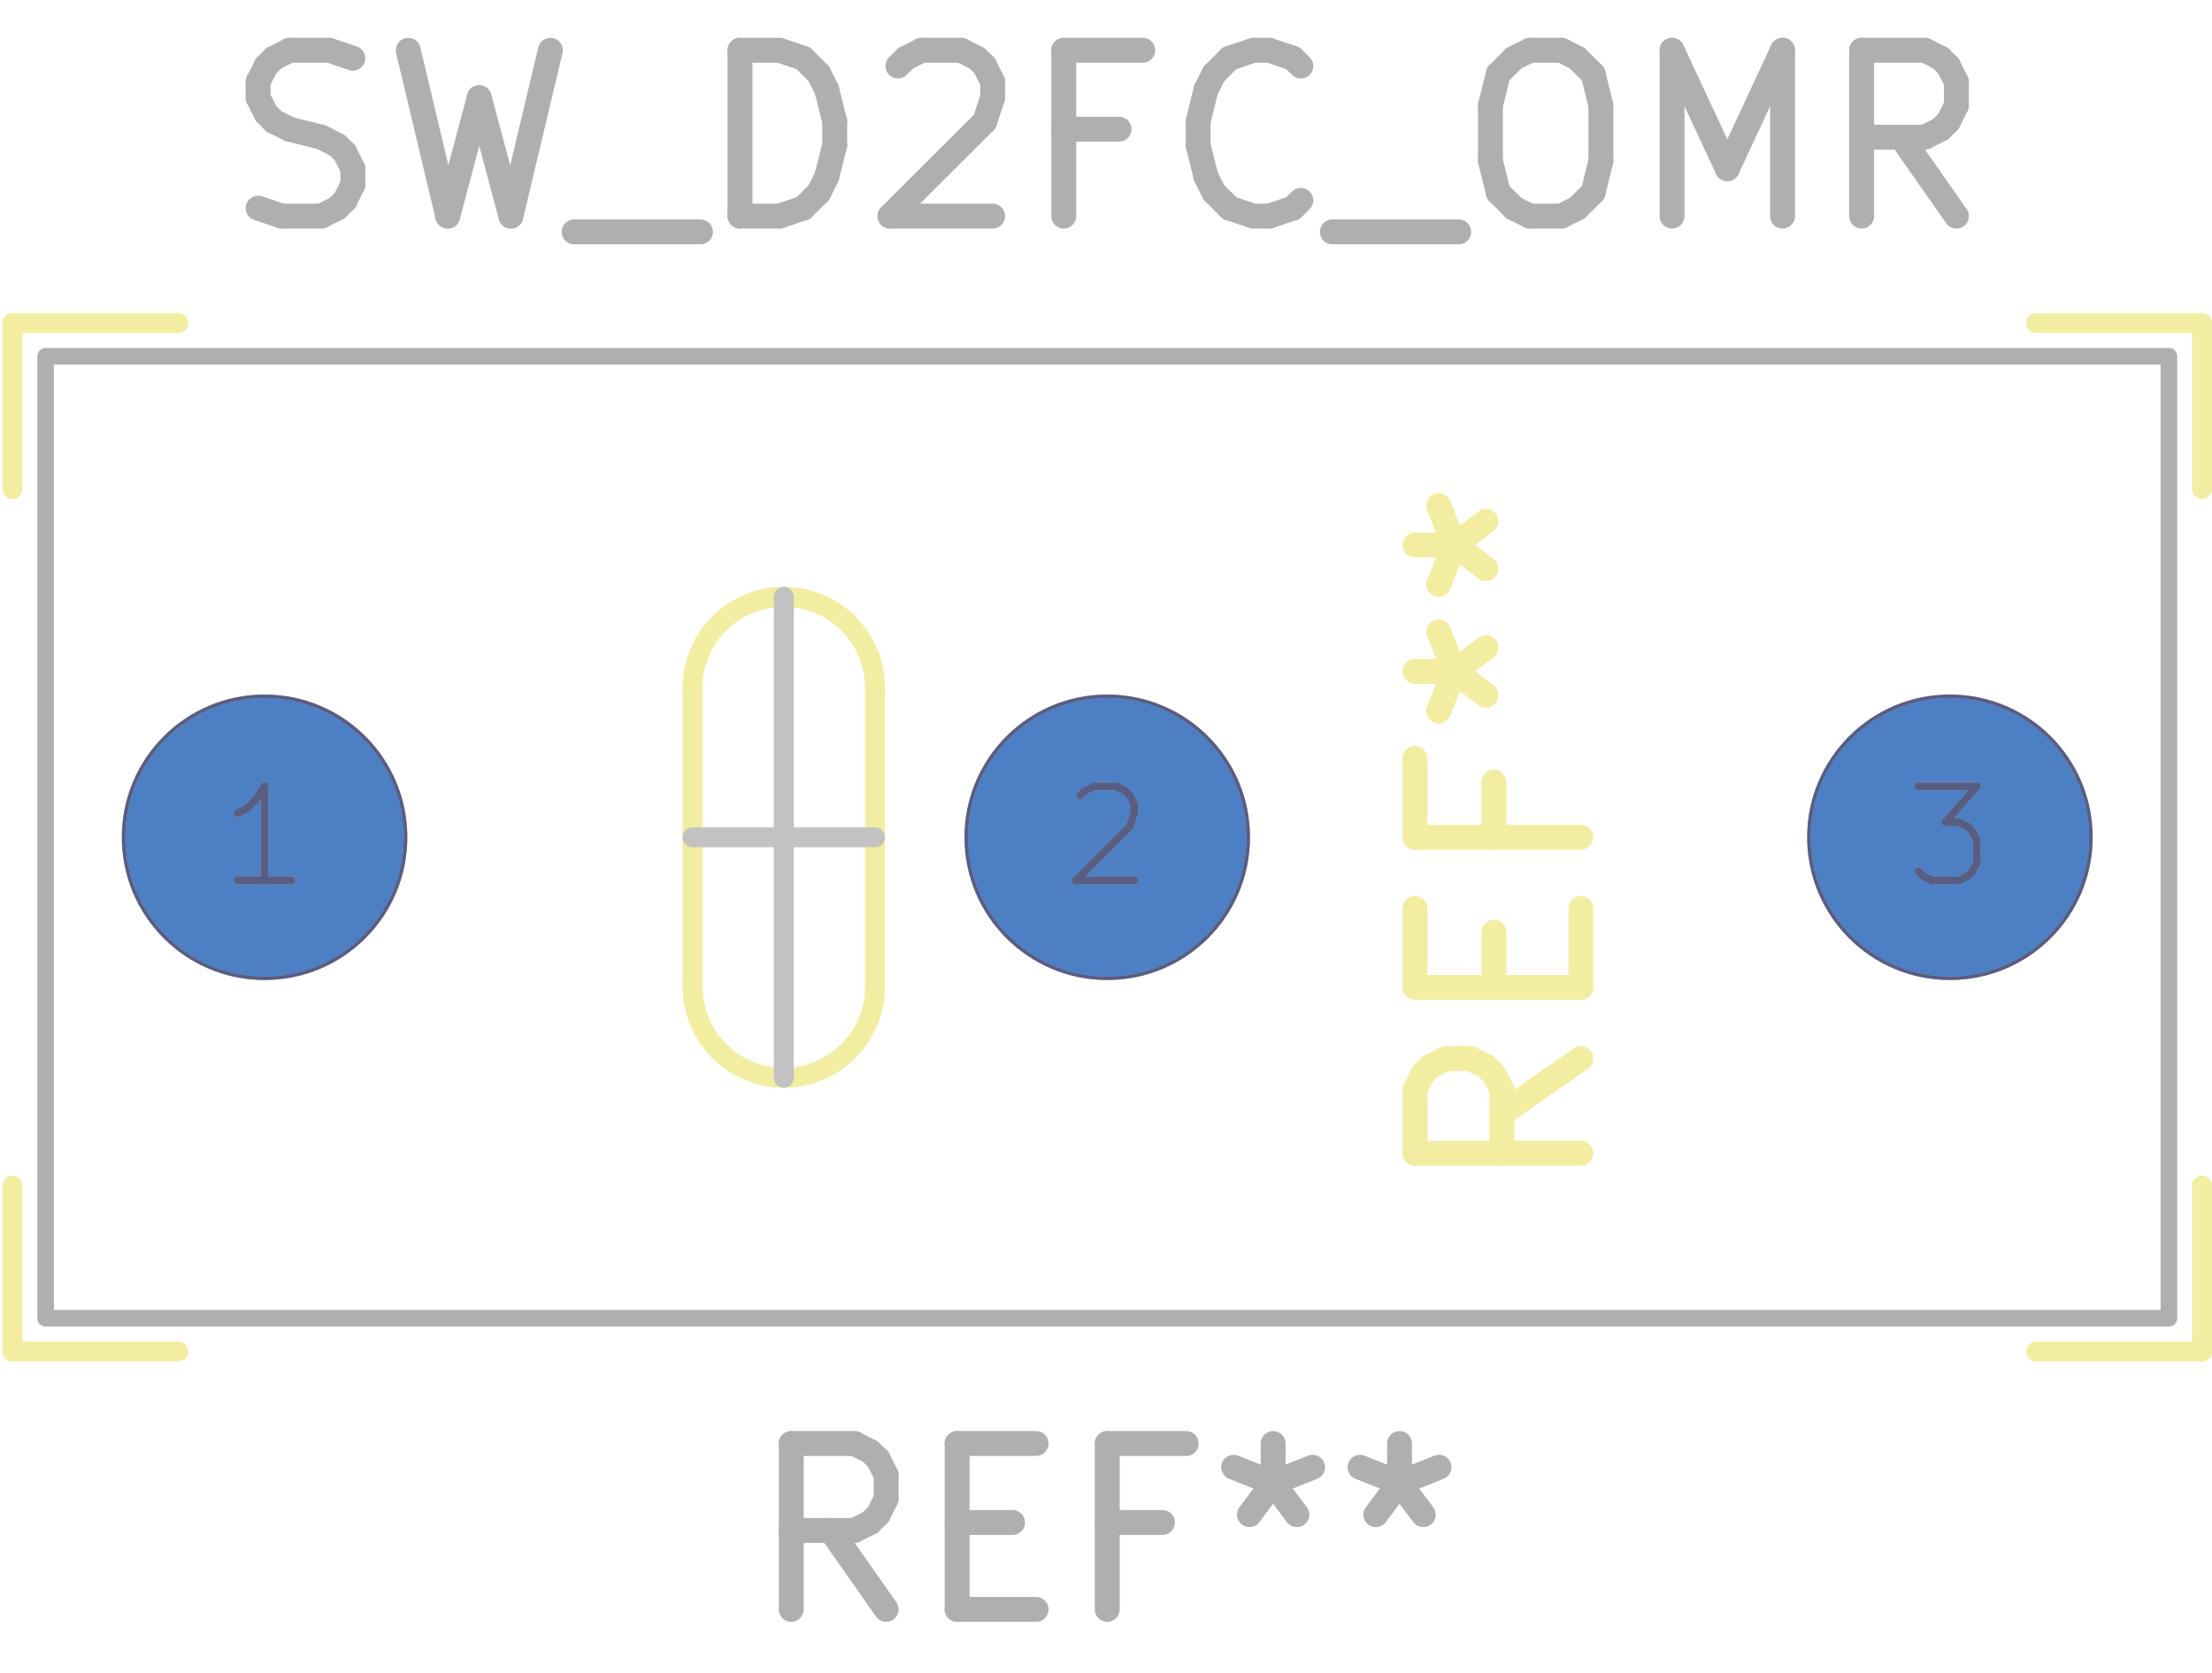
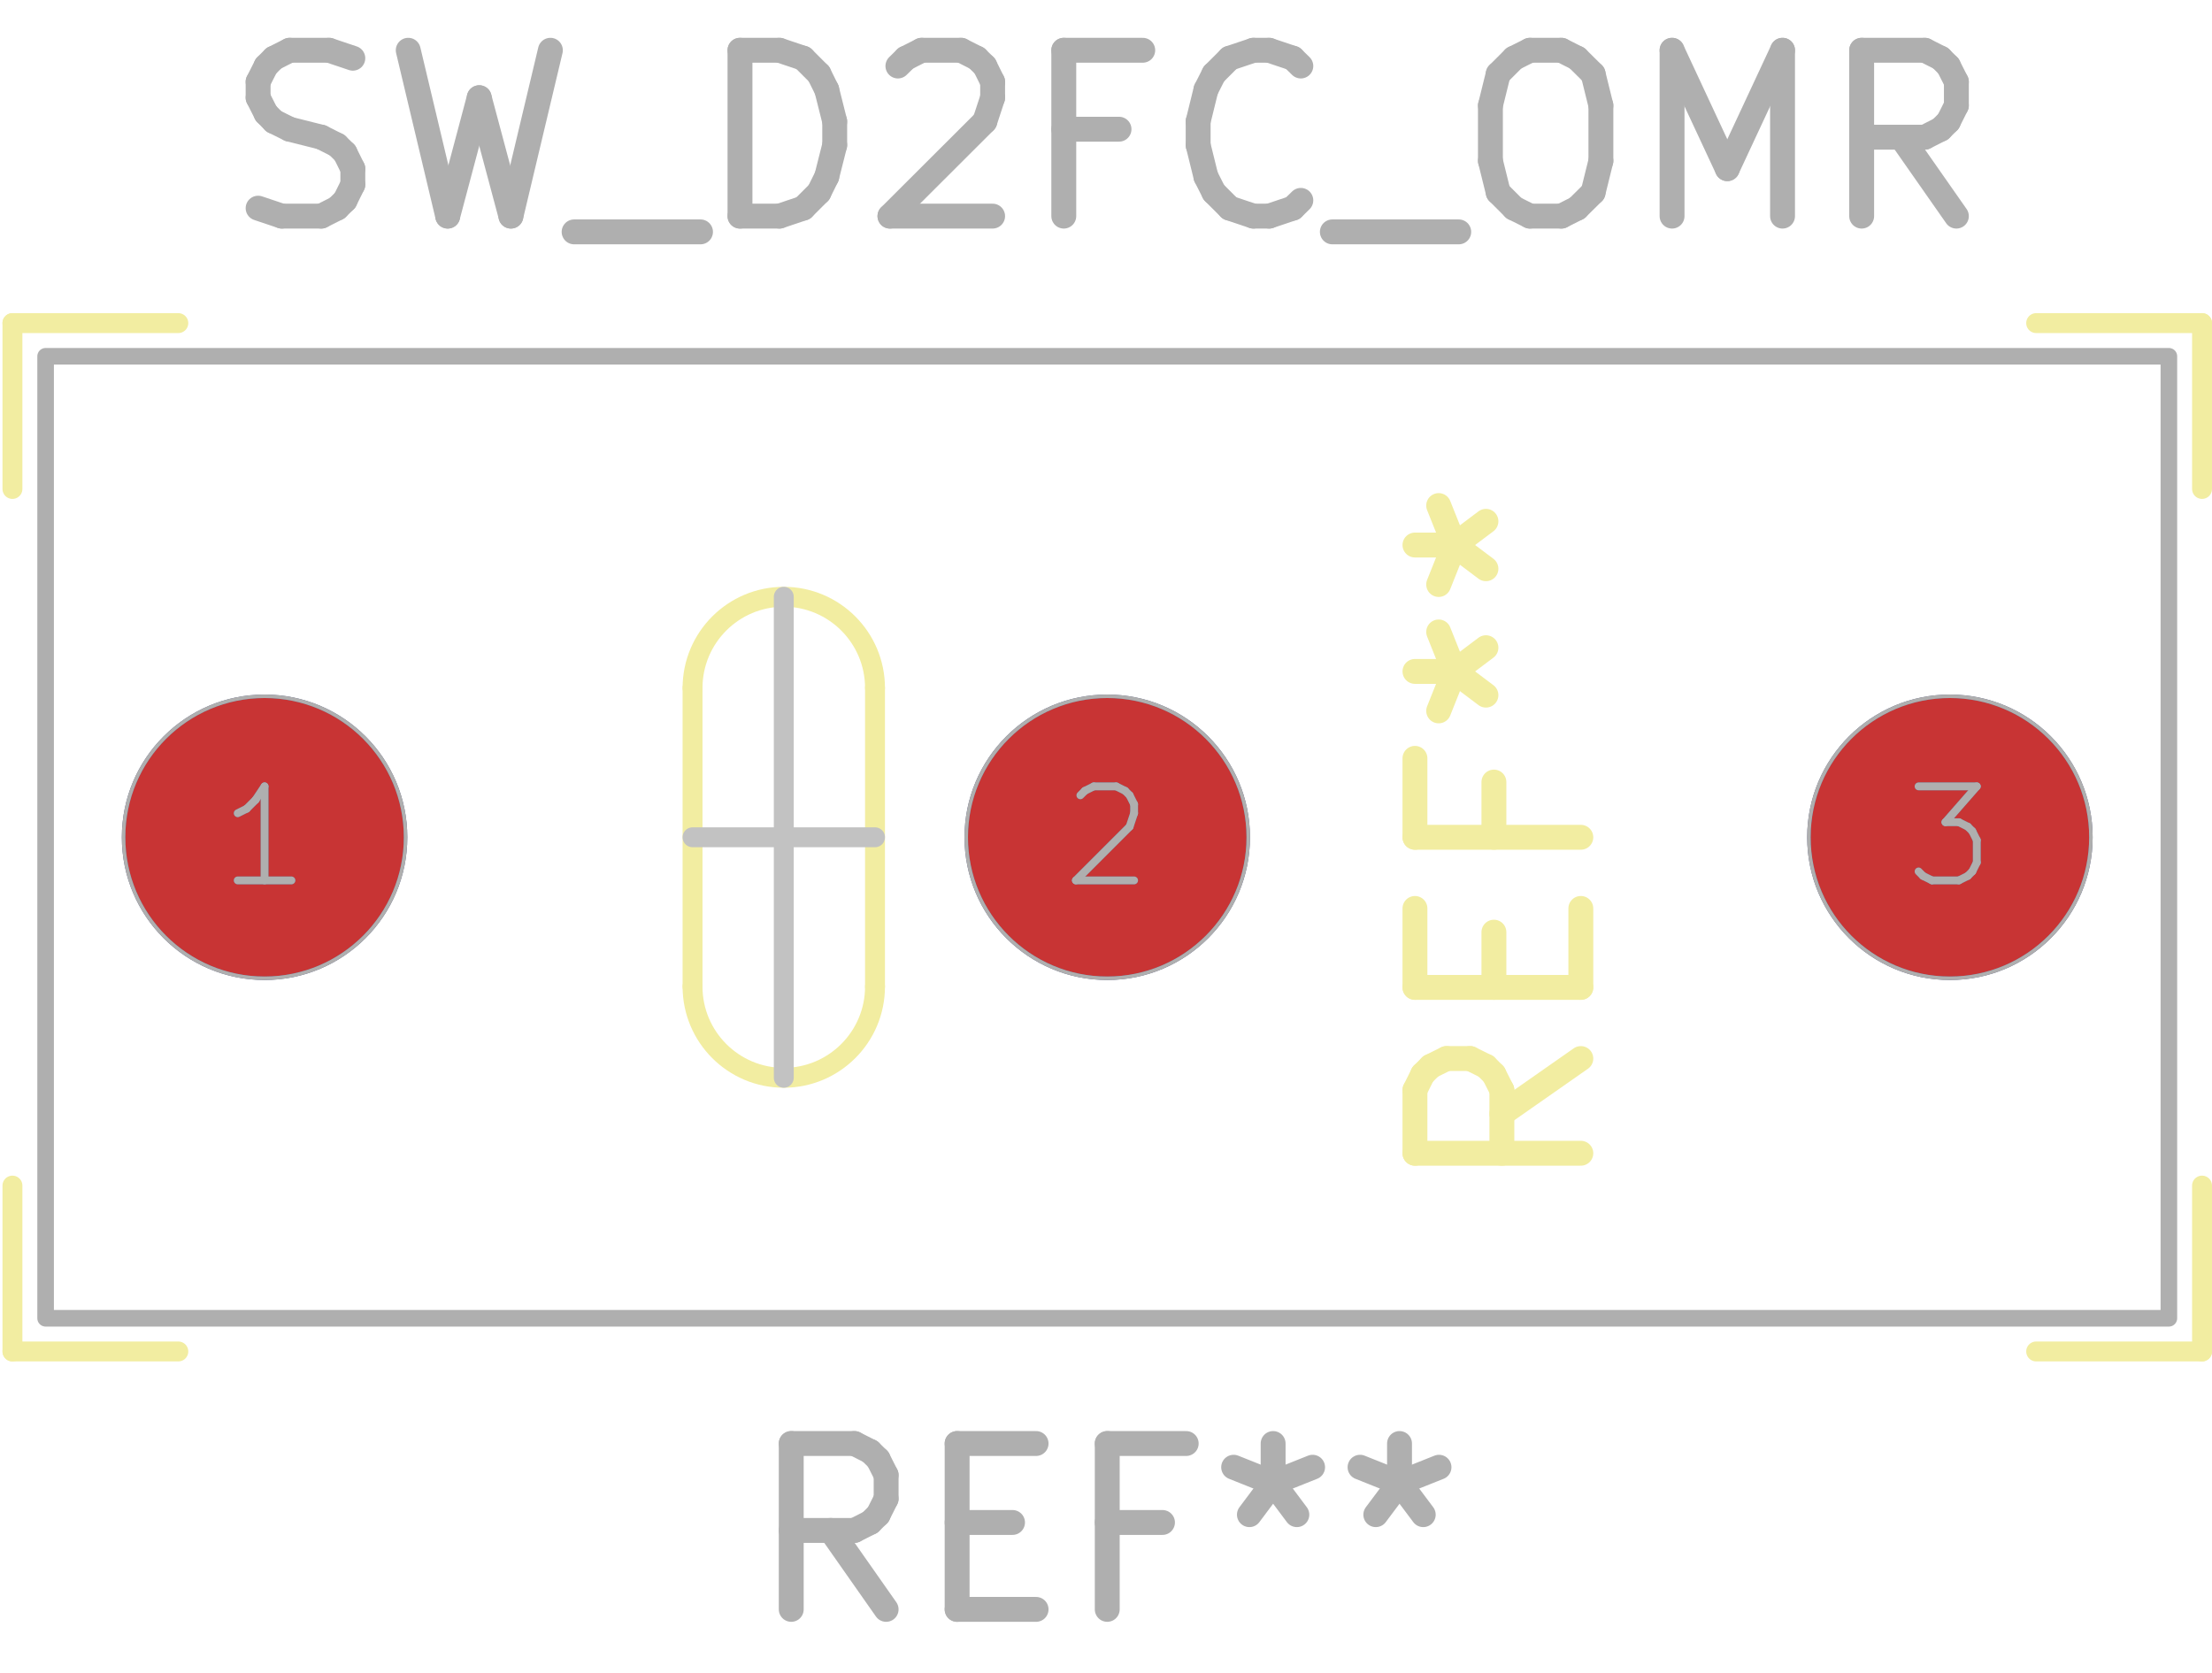
<svg xmlns="http://www.w3.org/2000/svg" version="1.1" width="13.335mm" height="10.084mm" viewBox="0 0 13.335 10.084">
  <g style="fill:#000000; fill-opacity:1;stroke:#000000; stroke-opacity:1; stroke-linecap:round; stroke-linejoin:round;" transform="translate(0 0) scale(1 1)">
</g>
  <g style="fill:none;  stroke:#F2EDA1; stroke-width:0.15; stroke-opacity:1;  stroke-linecap:round; stroke-linejoin:round;">
    <g transform="rotate(-90 9.075 5.0482)">
      <text x="9.075" y="5.548" textLength="4.536" font-size="1.333" lengthAdjust="spacingAndGlyphs" text-anchor="middle" opacity="0" stroke-opacity="0">REF**</text>
    </g>
    <g class="stroked-text">
      <path d="M9.53 6.382 L9.054 6.715 " />
      <path d="M9.53 6.953 L8.53 6.953 " />
      <path d="M8.53 6.953 L8.53 6.572 " />
      <path d="M8.53 6.572 L8.577 6.477 " />
      <path d="M8.577 6.477 L8.625 6.429 " />
      <path d="M8.625 6.429 L8.72 6.382 " />
      <path d="M8.72 6.382 L8.863 6.382 " />
      <path d="M8.863 6.382 L8.958 6.429 " />
      <path d="M8.958 6.429 L9.006 6.477 " />
      <path d="M9.006 6.477 L9.054 6.572 " />
      <path d="M9.054 6.572 L9.054 6.953 " />
      <path d="M9.006 5.953 L9.006 5.62 " />
      <path d="M9.53 5.477 L9.53 5.953 " />
      <path d="M9.53 5.953 L8.53 5.953 " />
      <path d="M8.53 5.953 L8.53 5.477 " />
      <path d="M9.006 4.715 L9.006 5.048 " />
      <path d="M9.53 5.048 L8.53 5.048 " />
      <path d="M8.53 5.048 L8.53 4.572 " />
      <path d="M8.53 4.048 L8.768 4.048 " />
      <path d="M8.673 4.286 L8.768 4.048 " />
      <path d="M8.768 4.048 L8.673 3.81 " />
      <path d="M8.958 4.191 L8.768 4.048 " />
      <path d="M8.768 4.048 L8.958 3.905 " />
      <path d="M8.53 3.286 L8.768 3.286 " />
      <path d="M8.673 3.524 L8.768 3.286 " />
      <path d="M8.768 3.286 L8.673 3.048 " />
      <path d="M8.958 3.429 L8.768 3.286 " />
      <path d="M8.768 3.286 L8.958 3.143 " />
    </g>
  </g>
  <g style="fill:none;  stroke:#F2EDA1; stroke-width:0.12; stroke-opacity:1;  stroke-linecap:round; stroke-linejoin:round;">
    <path d="M0.075 1.948 L0.075 2.948 " />
    <path d="M0.075 1.948 L1.075 1.948 " />
    <path d="M0.075 8.148 L0.075 7.148 " />
    <path d="M0.075 8.148 L1.075 8.148 " />
    <path d="M4.175 5.948 L4.175 4.148 " />
    <path d="M5.275 5.948 L5.275 4.148 " />
    <path d="M13.275 1.948 L12.275 1.948 " />
    <path d="M13.275 1.948 L13.275 2.948 " />
    <path d="M13.275 8.148 L12.275 8.148 " />
    <path d="M13.275 8.148 L13.275 7.148 " />
    <path d="M5.275 4.148 A0.55 0.55 0.0 0 0 4.175 4.148" />
    <path d="M4.175 5.948 A0.55 0.55 0.0 0 0 5.275 5.948" />
  </g>
+   <g style="fill:#4D7FC4; fill-opacity:1; stroke:none;">
+     <circle cx="1.595" cy="5.048" r="0.85" />
+   </g>
+   <g style="fill:#4D7FC4; fill-opacity:1; stroke:none;">
+     <circle cx="6.675" cy="5.048" r="0.85" />
+   </g>
+   <g style="fill:#4D7FC4; fill-opacity:1; stroke:none;">
+     <circle cx="11.755" cy="5.048" r="0.85" />
+   </g>
  <g style="fill:#C83434; fill-opacity:1; stroke:none;">
    <circle cx="1.595" cy="5.048" r="0.85" />
  </g>
  <g style="fill:#C83434; fill-opacity:1; stroke:none;">
    <circle cx="6.675" cy="5.048" r="0.85" />
  </g>
  <g style="fill:#C83434; fill-opacity:1; stroke:none;">
    <circle cx="11.755" cy="5.048" r="0.85" />
  </g>
-   <g style="fill:#4D7FC4; fill-opacity:1; stroke:none;">
+   <g style="fill:none;  stroke:#585D84; stroke-width:0.047; stroke-opacity:1;  stroke-linecap:round; stroke-linejoin:round;">
+     <text x="1.595" y="5.332" textLength="0.568" font-size="0.756" lengthAdjust="spacingAndGlyphs" text-anchor="middle" opacity="0" stroke-opacity="0">1</text>
+     <g class="stroked-text">
+       <path d="M1.757 5.308 L1.433 5.308 " />
+       <path d="M1.595 5.308 L1.595 4.741 " />
+       <path d="M1.595 4.741 L1.541 4.822 " />
+       <path d="M1.541 4.822 L1.487 4.876 " />
+       <path d="M1.487 4.876 L1.433 4.903 " />
+     </g>
+   </g>
+   <g style="fill:none;  stroke:#585D84; stroke-width:0.021; stroke-opacity:1;  stroke-linecap:round; stroke-linejoin:round;">
    <circle cx="1.595" cy="5.048" r="0.85" />
  </g>
-   <g style="fill:#4D7FC4; fill-opacity:1; stroke:none;">
+   <g style="fill:none;  stroke:#585D84; stroke-width:0.047; stroke-opacity:1;  stroke-linecap:round; stroke-linejoin:round;">
+     <text x="6.675" y="5.332" textLength="0.568" font-size="0.756" lengthAdjust="spacingAndGlyphs" text-anchor="middle" opacity="0" stroke-opacity="0">2</text>
+     <g class="stroked-text">
+       <path d="M6.513 4.795 L6.54 4.768 " />
+       <path d="M6.54 4.768 L6.594 4.741 " />
+       <path d="M6.594 4.741 L6.729 4.741 " />
+       <path d="M6.729 4.741 L6.783 4.768 " />
+       <path d="M6.783 4.768 L6.81 4.795 " />
+       <path d="M6.81 4.795 L6.837 4.849 " />
+       <path d="M6.837 4.849 L6.837 4.903 " />
+       <path d="M6.837 4.903 L6.81 4.984 " />
+       <path d="M6.81 4.984 L6.486 5.308 " />
+       <path d="M6.486 5.308 L6.837 5.308 " />
+     </g>
+   </g>
+   <g style="fill:none;  stroke:#585D84; stroke-width:0.021; stroke-opacity:1;  stroke-linecap:round; stroke-linejoin:round;">
    <circle cx="6.675" cy="5.048" r="0.85" />
  </g>
-   <g style="fill:#4D7FC4; fill-opacity:1; stroke:none;">
+   <g style="fill:none;  stroke:#585D84; stroke-width:0.047; stroke-opacity:1;  stroke-linecap:round; stroke-linejoin:round;">
+     <text x="11.755" y="5.332" textLength="0.568" font-size="0.756" lengthAdjust="spacingAndGlyphs" text-anchor="middle" opacity="0" stroke-opacity="0">3</text>
+     <g class="stroked-text">
+       <path d="M11.566 4.741 L11.917 4.741 " />
+       <path d="M11.917 4.741 L11.728 4.957 " />
+       <path d="M11.728 4.957 L11.809 4.957 " />
+       <path d="M11.809 4.957 L11.863 4.984 " />
+       <path d="M11.863 4.984 L11.89 5.011 " />
+       <path d="M11.89 5.011 L11.917 5.065 " />
+       <path d="M11.917 5.065 L11.917 5.2 " />
+       <path d="M11.917 5.2 L11.89 5.254 " />
+       <path d="M11.89 5.254 L11.863 5.281 " />
+       <path d="M11.863 5.281 L11.809 5.308 " />
+       <path d="M11.809 5.308 L11.647 5.308 " />
+       <path d="M11.647 5.308 L11.593 5.281 " />
+       <path d="M11.593 5.281 L11.566 5.254 " />
+     </g>
+   </g>
+   <g style="fill:none;  stroke:#585D84; stroke-width:0.021; stroke-opacity:1;  stroke-linecap:round; stroke-linejoin:round;">
    <circle cx="11.755" cy="5.048" r="0.85" />
  </g>
  <g style="fill:none;  stroke:#AFAFAF; stroke-width:0.15; stroke-opacity:1;  stroke-linecap:round; stroke-linejoin:round;">
    <text x="6.675" y="1.348" textLength="10.869" font-size="1.333" lengthAdjust="spacingAndGlyphs" text-anchor="middle" opacity="0" stroke-opacity="0">SW_D2FC_OMR</text>
    <g class="stroked-text">
      <path d="M1.556 1.255 L1.699 1.303 " />
      <path d="M1.699 1.303 L1.937 1.303 " />
      <path d="M1.937 1.303 L2.032 1.255 " />
      <path d="M2.032 1.255 L2.08 1.208 " />
      <path d="M2.08 1.208 L2.127 1.113 " />
      <path d="M2.127 1.113 L2.127 1.017 " />
      <path d="M2.127 1.017 L2.08 0.922 " />
      <path d="M2.08 0.922 L2.032 0.875 " />
      <path d="M2.032 0.875 L1.937 0.827 " />
      <path d="M1.937 0.827 L1.746 0.779 " />
      <path d="M1.746 0.779 L1.651 0.732 " />
      <path d="M1.651 0.732 L1.604 0.684 " />
      <path d="M1.604 0.684 L1.556 0.589 " />
      <path d="M1.556 0.589 L1.556 0.493 " />
      <path d="M1.556 0.493 L1.604 0.398 " />
      <path d="M1.604 0.398 L1.651 0.351 " />
      <path d="M1.651 0.351 L1.746 0.303 " />
      <path d="M1.746 0.303 L1.984 0.303 " />
      <path d="M1.984 0.303 L2.127 0.351 " />
      <path d="M2.461 0.303 L2.699 1.303 " />
      <path d="M2.699 1.303 L2.889 0.589 " />
      <path d="M2.889 0.589 L3.08 1.303 " />
      <path d="M3.08 1.303 L3.318 0.303 " />
      <path d="M3.461 1.398 L4.223 1.398 " />
      <path d="M4.461 1.303 L4.461 0.303 " />
      <path d="M4.461 0.303 L4.699 0.303 " />
      <path d="M4.699 0.303 L4.842 0.351 " />
      <path d="M4.842 0.351 L4.937 0.446 " />
      <path d="M4.937 0.446 L4.984 0.541 " />
      <path d="M4.984 0.541 L5.032 0.732 " />
      <path d="M5.032 0.732 L5.032 0.875 " />
      <path d="M5.032 0.875 L4.984 1.065 " />
      <path d="M4.984 1.065 L4.937 1.16 " />
      <path d="M4.937 1.16 L4.842 1.255 " />
      <path d="M4.842 1.255 L4.699 1.303 " />
      <path d="M4.699 1.303 L4.461 1.303 " />
      <path d="M5.413 0.398 L5.461 0.351 " />
      <path d="M5.461 0.351 L5.556 0.303 " />
      <path d="M5.556 0.303 L5.794 0.303 " />
      <path d="M5.794 0.303 L5.889 0.351 " />
      <path d="M5.889 0.351 L5.937 0.398 " />
      <path d="M5.937 0.398 L5.984 0.493 " />
      <path d="M5.984 0.493 L5.984 0.589 " />
      <path d="M5.984 0.589 L5.937 0.732 " />
      <path d="M5.937 0.732 L5.365 1.303 " />
      <path d="M5.365 1.303 L5.984 1.303 " />
      <path d="M6.746 0.779 L6.413 0.779 " />
      <path d="M6.413 1.303 L6.413 0.303 " />
      <path d="M6.413 0.303 L6.889 0.303 " />
      <path d="M7.842 1.208 L7.794 1.255 " />
      <path d="M7.794 1.255 L7.651 1.303 " />
      <path d="M7.651 1.303 L7.556 1.303 " />
      <path d="M7.556 1.303 L7.413 1.255 " />
      <path d="M7.413 1.255 L7.318 1.16 " />
      <path d="M7.318 1.16 L7.27 1.065 " />
      <path d="M7.27 1.065 L7.223 0.875 " />
      <path d="M7.223 0.875 L7.223 0.732 " />
      <path d="M7.223 0.732 L7.27 0.541 " />
      <path d="M7.27 0.541 L7.318 0.446 " />
      <path d="M7.318 0.446 L7.413 0.351 " />
      <path d="M7.413 0.351 L7.556 0.303 " />
      <path d="M7.556 0.303 L7.651 0.303 " />
      <path d="M7.651 0.303 L7.794 0.351 " />
      <path d="M7.794 0.351 L7.842 0.398 " />
      <path d="M8.032 1.398 L8.794 1.398 " />
      <path d="M9.223 0.303 L9.413 0.303 " />
      <path d="M9.413 0.303 L9.508 0.351 " />
      <path d="M9.508 0.351 L9.604 0.446 " />
      <path d="M9.604 0.446 L9.651 0.636 " />
      <path d="M9.651 0.636 L9.651 0.97 " />
      <path d="M9.651 0.97 L9.604 1.16 " />
      <path d="M9.604 1.16 L9.508 1.255 " />
      <path d="M9.508 1.255 L9.413 1.303 " />
      <path d="M9.413 1.303 L9.223 1.303 " />
      <path d="M9.223 1.303 L9.127 1.255 " />
      <path d="M9.127 1.255 L9.032 1.16 " />
      <path d="M9.032 1.16 L8.985 0.97 " />
      <path d="M8.985 0.97 L8.985 0.636 " />
      <path d="M8.985 0.636 L9.032 0.446 " />
      <path d="M9.032 0.446 L9.127 0.351 " />
      <path d="M9.127 0.351 L9.223 0.303 " />
      <path d="M10.08 1.303 L10.08 0.303 " />
      <path d="M10.08 0.303 L10.413 1.017 " />
      <path d="M10.413 1.017 L10.746 0.303 " />
      <path d="M10.746 0.303 L10.746 1.303 " />
      <path d="M11.794 1.303 L11.461 0.827 " />
      <path d="M11.223 1.303 L11.223 0.303 " />
      <path d="M11.223 0.303 L11.604 0.303 " />
      <path d="M11.604 0.303 L11.699 0.351 " />
      <path d="M11.699 0.351 L11.746 0.398 " />
      <path d="M11.746 0.398 L11.794 0.493 " />
      <path d="M11.794 0.493 L11.794 0.636 " />
      <path d="M11.794 0.636 L11.746 0.732 " />
      <path d="M11.746 0.732 L11.699 0.779 " />
      <path d="M11.699 0.779 L11.604 0.827 " />
      <path d="M11.604 0.827 L11.223 0.827 " />
    </g>
    <text x="6.675" y="9.748" textLength="4.536" font-size="1.333" lengthAdjust="spacingAndGlyphs" text-anchor="middle" opacity="0" stroke-opacity="0">REF**</text>
    <g class="stroked-text">
      <path d="M5.342 9.703 L5.008 9.227 " />
      <path d="M4.77 9.703 L4.77 8.703 " />
      <path d="M4.77 8.703 L5.151 8.703 " />
      <path d="M5.151 8.703 L5.246 8.751 " />
      <path d="M5.246 8.751 L5.294 8.798 " />
      <path d="M5.294 8.798 L5.342 8.893 " />
      <path d="M5.342 8.893 L5.342 9.036 " />
      <path d="M5.342 9.036 L5.294 9.132 " />
      <path d="M5.294 9.132 L5.246 9.179 " />
      <path d="M5.246 9.179 L5.151 9.227 " />
      <path d="M5.151 9.227 L4.77 9.227 " />
      <path d="M5.77 9.179 L6.104 9.179 " />
      <path d="M6.246 9.703 L5.77 9.703 " />
      <path d="M5.77 9.703 L5.77 8.703 " />
      <path d="M5.77 8.703 L6.246 8.703 " />
      <path d="M7.008 9.179 L6.675 9.179 " />
      <path d="M6.675 9.703 L6.675 8.703 " />
      <path d="M6.675 8.703 L7.151 8.703 " />
      <path d="M7.675 8.703 L7.675 8.941 " />
      <path d="M7.437 8.846 L7.675 8.941 " />
      <path d="M7.675 8.941 L7.913 8.846 " />
      <path d="M7.532 9.132 L7.675 8.941 " />
      <path d="M7.675 8.941 L7.818 9.132 " />
      <path d="M8.437 8.703 L8.437 8.941 " />
      <path d="M8.199 8.846 L8.437 8.941 " />
      <path d="M8.437 8.941 L8.675 8.846 " />
      <path d="M8.294 9.132 L8.437 8.941 " />
      <path d="M8.437 8.941 L8.58 9.132 " />
    </g>
    <path style="fill:none;  stroke:#AFAFAF; stroke-width:0.1; stroke-opacity:1;  stroke-linecap:round; stroke-linejoin:round;fill:none" d="M 0.275,2.148 13.075,2.148 13.075,7.948 0.275,7.948 Z" />
  </g>
  <g style="fill:none;  stroke:#AFAFAF; stroke-width:0.047; stroke-opacity:1;  stroke-linecap:round; stroke-linejoin:round;">
    <text x="1.595" y="5.332" textLength="0.568" font-size="0.756" lengthAdjust="spacingAndGlyphs" text-anchor="middle" opacity="0" stroke-opacity="0">1</text>
    <g class="stroked-text">
      <path d="M1.757 5.308 L1.433 5.308 " />
      <path d="M1.595 5.308 L1.595 4.741 " />
      <path d="M1.595 4.741 L1.541 4.822 " />
      <path d="M1.541 4.822 L1.487 4.876 " />
      <path d="M1.487 4.876 L1.433 4.903 " />
    </g>
  </g>
  <g style="fill:none;  stroke:#AFAFAF; stroke-width:0.021; stroke-opacity:1;  stroke-linecap:round; stroke-linejoin:round;">
    <circle cx="1.595" cy="5.048" r="0.85" />
  </g>
  <g style="fill:none;  stroke:#AFAFAF; stroke-width:0.047; stroke-opacity:1;  stroke-linecap:round; stroke-linejoin:round;">
    <text x="6.675" y="5.332" textLength="0.568" font-size="0.756" lengthAdjust="spacingAndGlyphs" text-anchor="middle" opacity="0" stroke-opacity="0">2</text>
    <g class="stroked-text">
      <path d="M6.513 4.795 L6.54 4.768 " />
      <path d="M6.54 4.768 L6.594 4.741 " />
      <path d="M6.594 4.741 L6.729 4.741 " />
      <path d="M6.729 4.741 L6.783 4.768 " />
      <path d="M6.783 4.768 L6.81 4.795 " />
      <path d="M6.81 4.795 L6.837 4.849 " />
      <path d="M6.837 4.849 L6.837 4.903 " />
      <path d="M6.837 4.903 L6.81 4.984 " />
      <path d="M6.81 4.984 L6.486 5.308 " />
      <path d="M6.486 5.308 L6.837 5.308 " />
    </g>
  </g>
  <g style="fill:none;  stroke:#AFAFAF; stroke-width:0.021; stroke-opacity:1;  stroke-linecap:round; stroke-linejoin:round;">
    <circle cx="6.675" cy="5.048" r="0.85" />
  </g>
  <g style="fill:none;  stroke:#AFAFAF; stroke-width:0.047; stroke-opacity:1;  stroke-linecap:round; stroke-linejoin:round;">
    <text x="11.755" y="5.332" textLength="0.568" font-size="0.756" lengthAdjust="spacingAndGlyphs" text-anchor="middle" opacity="0" stroke-opacity="0">3</text>
    <g class="stroked-text">
      <path d="M11.566 4.741 L11.917 4.741 " />
      <path d="M11.917 4.741 L11.728 4.957 " />
      <path d="M11.728 4.957 L11.809 4.957 " />
      <path d="M11.809 4.957 L11.863 4.984 " />
      <path d="M11.863 4.984 L11.89 5.011 " />
      <path d="M11.89 5.011 L11.917 5.065 " />
      <path d="M11.917 5.065 L11.917 5.2 " />
      <path d="M11.917 5.2 L11.89 5.254 " />
      <path d="M11.89 5.254 L11.863 5.281 " />
      <path d="M11.863 5.281 L11.809 5.308 " />
      <path d="M11.809 5.308 L11.647 5.308 " />
      <path d="M11.647 5.308 L11.593 5.281 " />
      <path d="M11.593 5.281 L11.566 5.254 " />
    </g>
  </g>
  <g style="fill:none;  stroke:#AFAFAF; stroke-width:0.021; stroke-opacity:1;  stroke-linecap:round; stroke-linejoin:round;">
    <circle cx="11.755" cy="5.048" r="0.85" />
  </g>
-   <g style="fill:none;  stroke:#585D84; stroke-width:0.047; stroke-opacity:1;  stroke-linecap:round; stroke-linejoin:round;">
-     <text x="1.595" y="5.332" textLength="0.568" font-size="0.756" lengthAdjust="spacingAndGlyphs" text-anchor="middle" opacity="0" stroke-opacity="0">1</text>
-     <g class="stroked-text">
-       <path d="M1.757 5.308 L1.433 5.308 " />
-       <path d="M1.595 5.308 L1.595 4.741 " />
-       <path d="M1.595 4.741 L1.541 4.822 " />
-       <path d="M1.541 4.822 L1.487 4.876 " />
-       <path d="M1.487 4.876 L1.433 4.903 " />
-     </g>
-   </g>
-   <g style="fill:none;  stroke:#585D84; stroke-width:0.021; stroke-opacity:1;  stroke-linecap:round; stroke-linejoin:round;">
-     <circle cx="1.595" cy="5.048" r="0.85" />
-   </g>
-   <g style="fill:none;  stroke:#585D84; stroke-width:0.047; stroke-opacity:1;  stroke-linecap:round; stroke-linejoin:round;">
-     <text x="6.675" y="5.332" textLength="0.568" font-size="0.756" lengthAdjust="spacingAndGlyphs" text-anchor="middle" opacity="0" stroke-opacity="0">2</text>
-     <g class="stroked-text">
-       <path d="M6.513 4.795 L6.54 4.768 " />
-       <path d="M6.54 4.768 L6.594 4.741 " />
-       <path d="M6.594 4.741 L6.729 4.741 " />
-       <path d="M6.729 4.741 L6.783 4.768 " />
-       <path d="M6.783 4.768 L6.81 4.795 " />
-       <path d="M6.81 4.795 L6.837 4.849 " />
-       <path d="M6.837 4.849 L6.837 4.903 " />
-       <path d="M6.837 4.903 L6.81 4.984 " />
-       <path d="M6.81 4.984 L6.486 5.308 " />
-       <path d="M6.486 5.308 L6.837 5.308 " />
-     </g>
-   </g>
-   <g style="fill:none;  stroke:#585D84; stroke-width:0.021; stroke-opacity:1;  stroke-linecap:round; stroke-linejoin:round;">
-     <circle cx="6.675" cy="5.048" r="0.85" />
-   </g>
-   <g style="fill:none;  stroke:#585D84; stroke-width:0.047; stroke-opacity:1;  stroke-linecap:round; stroke-linejoin:round;">
-     <text x="11.755" y="5.332" textLength="0.568" font-size="0.756" lengthAdjust="spacingAndGlyphs" text-anchor="middle" opacity="0" stroke-opacity="0">3</text>
-     <g class="stroked-text">
-       <path d="M11.566 4.741 L11.917 4.741 " />
-       <path d="M11.917 4.741 L11.728 4.957 " />
-       <path d="M11.728 4.957 L11.809 4.957 " />
-       <path d="M11.809 4.957 L11.863 4.984 " />
-       <path d="M11.863 4.984 L11.89 5.011 " />
-       <path d="M11.89 5.011 L11.917 5.065 " />
-       <path d="M11.917 5.065 L11.917 5.2 " />
-       <path d="M11.917 5.2 L11.89 5.254 " />
-       <path d="M11.89 5.254 L11.863 5.281 " />
-       <path d="M11.863 5.281 L11.809 5.308 " />
-       <path d="M11.809 5.308 L11.647 5.308 " />
-       <path d="M11.647 5.308 L11.593 5.281 " />
-       <path d="M11.593 5.281 L11.566 5.254 " />
-     </g>
-   </g>
-   <g style="fill:none;  stroke:#585D84; stroke-width:0.021; stroke-opacity:1;  stroke-linecap:round; stroke-linejoin:round;">
-     <circle cx="11.755" cy="5.048" r="0.85" />
-   </g>
  <g style="fill:none;  stroke:#C2C2C2; stroke-width:0.12; stroke-opacity:1;  stroke-linecap:round; stroke-linejoin:round;">
    <path d="M4.725 6.498 L4.725 3.598 " />
    <path d="M5.275 5.048 L4.175 5.048 " />
  </g>
</svg>
